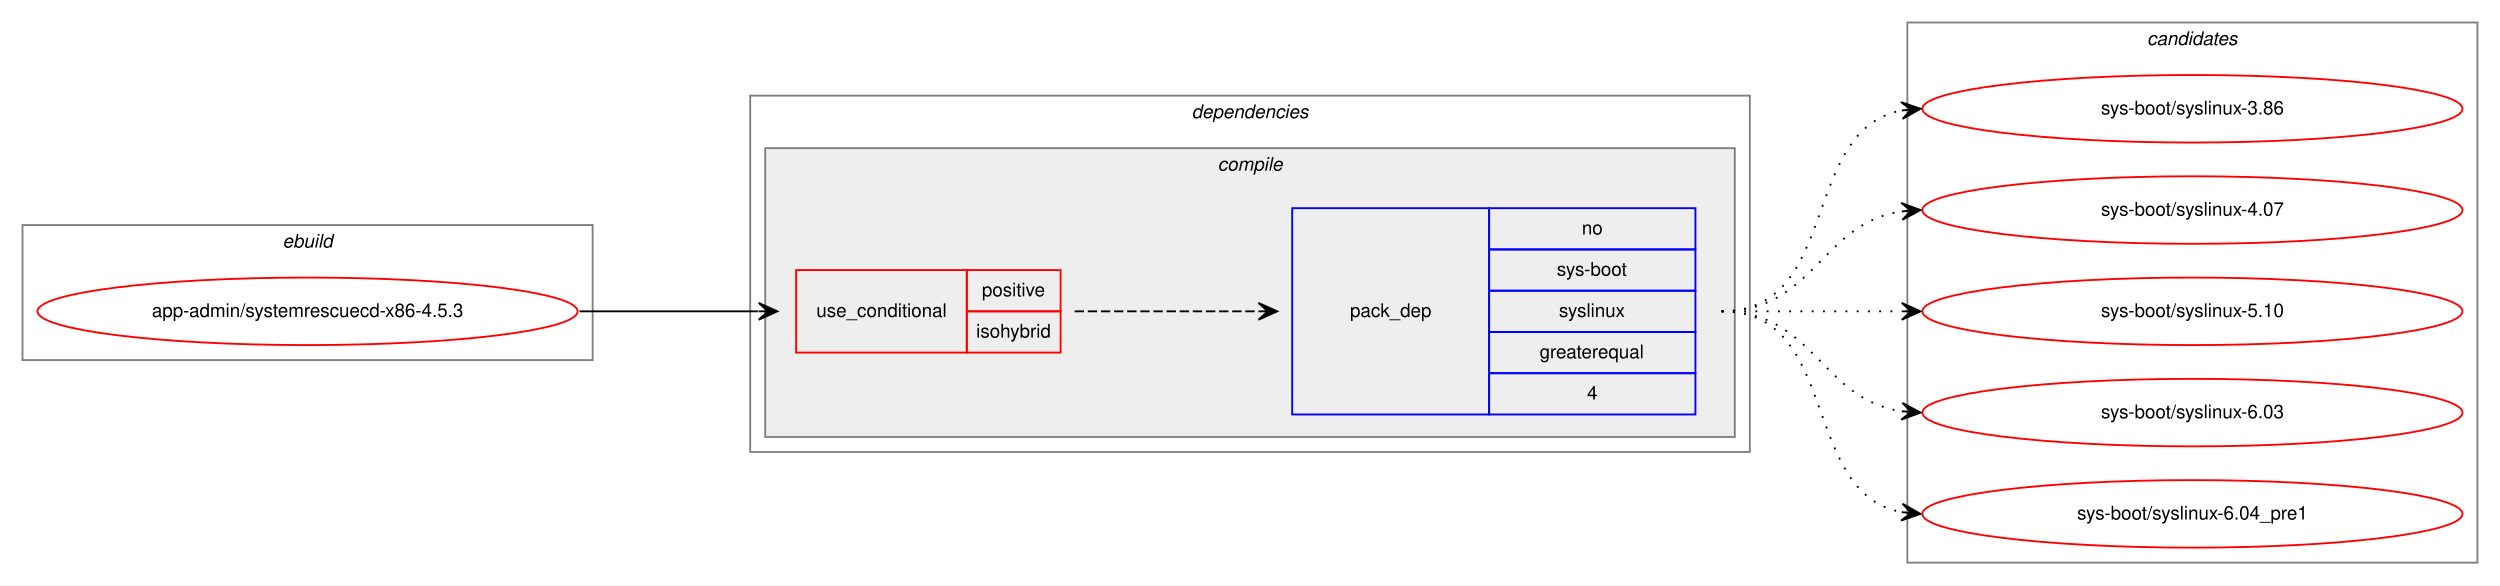
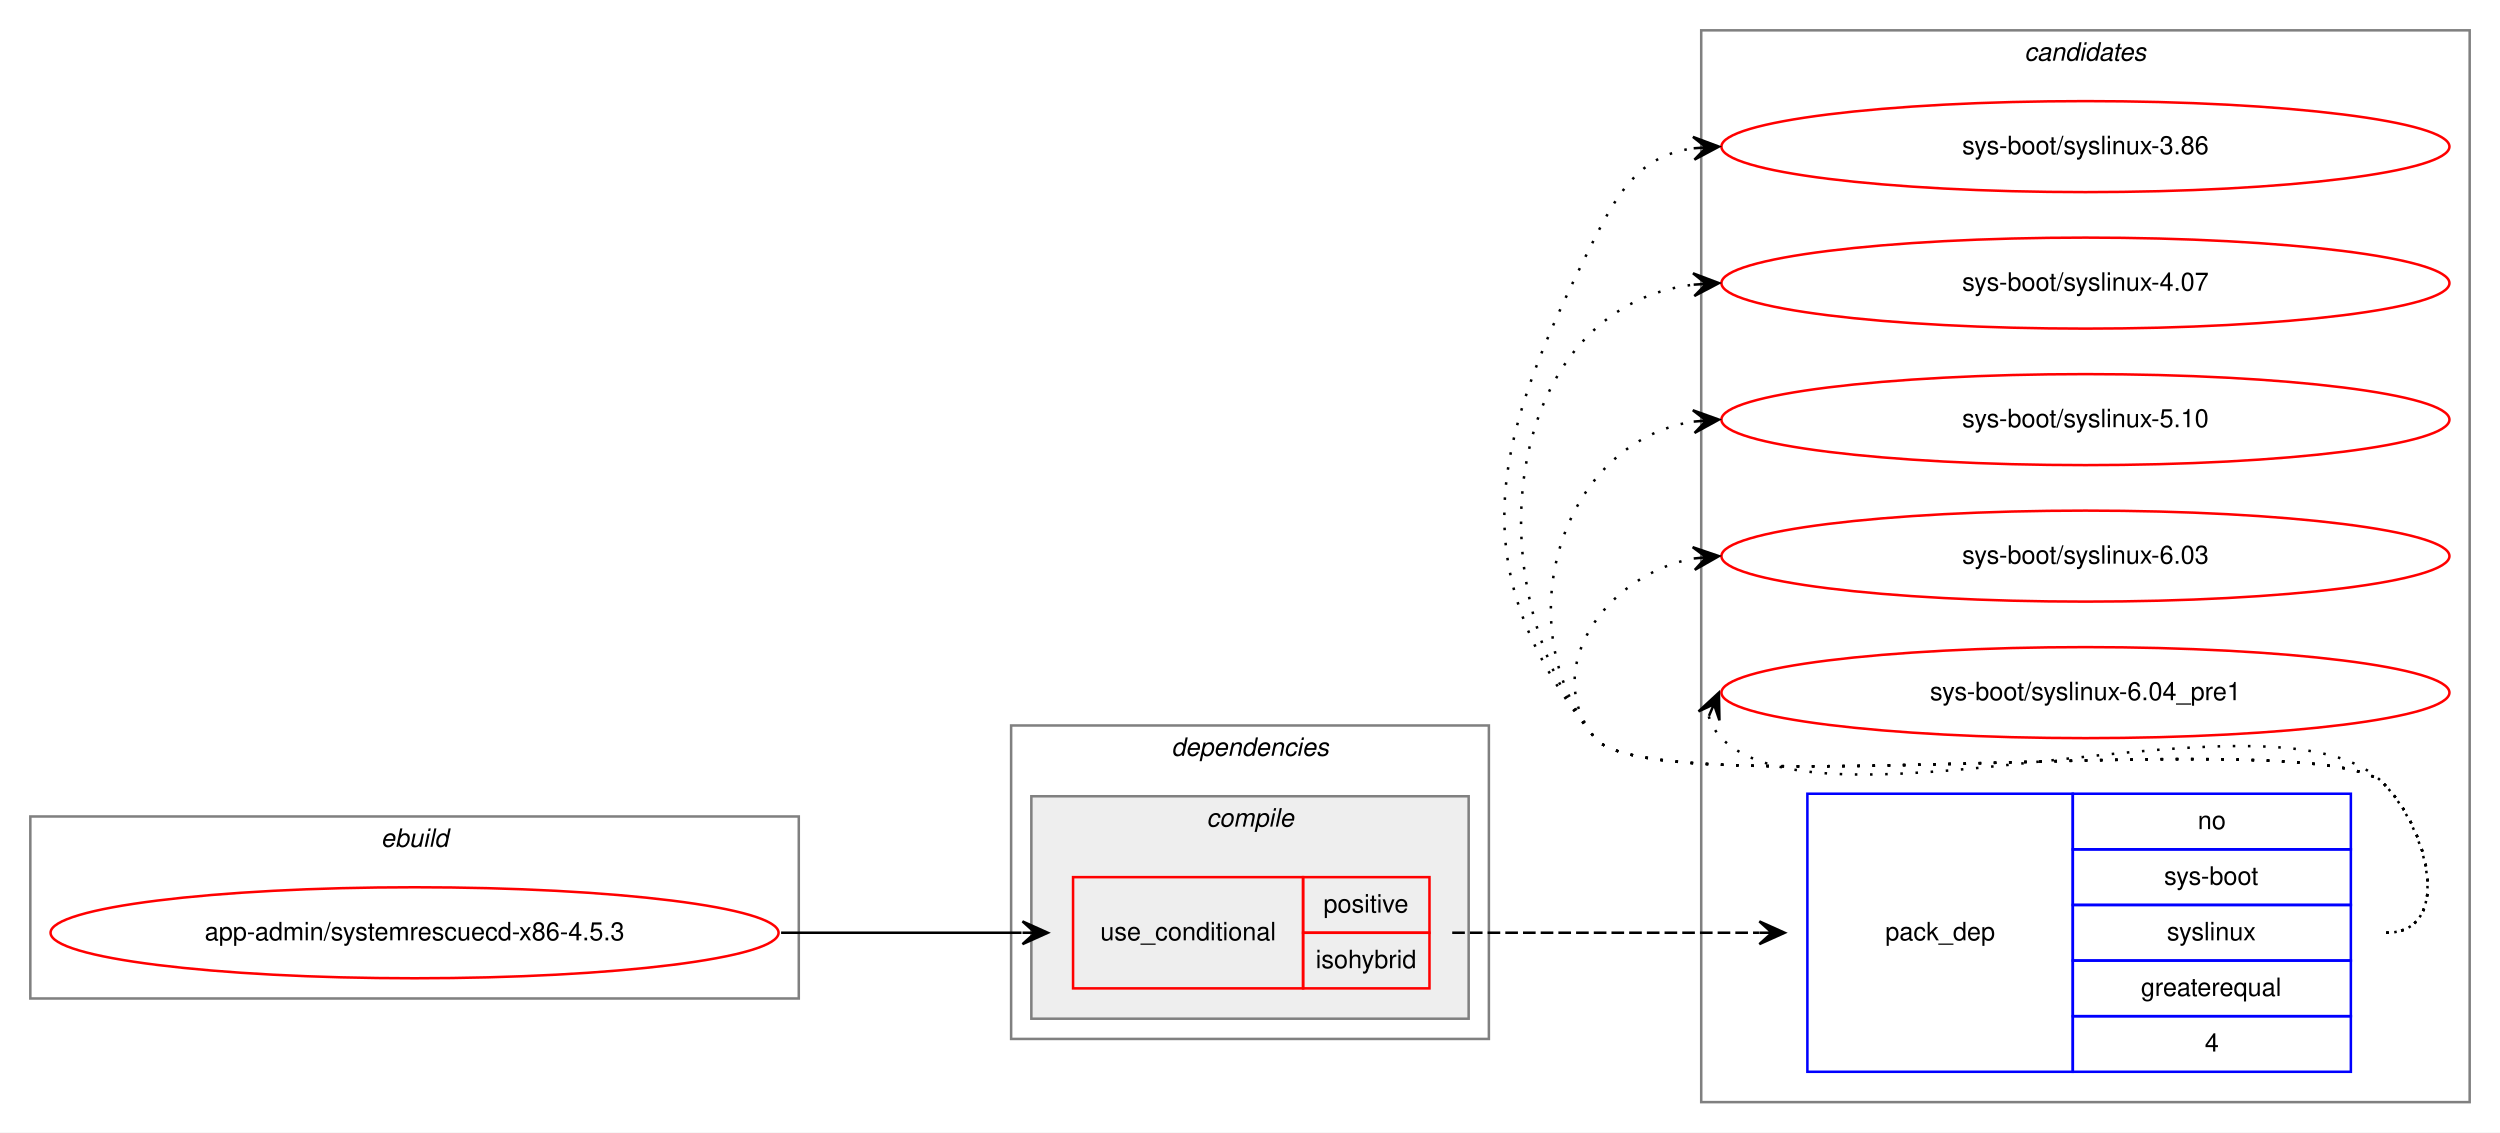
- <svg xmlns="http://www.w3.org/2000/svg" xmlns:xlink="http://www.w3.org/1999/xlink" width="1333pt" height="312pt" viewBox="0.00 0.00 1333.00 312.00">
-   <g id="graph0" class="graph" transform="scale(1 1) rotate(0) translate(4 308)">
-     <polygon fill="white" stroke="transparent" points="-4,4 -4,-308 1329,-308 1329,4 -4,4" />
+ <svg xmlns="http://www.w3.org/2000/svg" xmlns:xlink="http://www.w3.org/1999/xlink" width="989pt" height="448pt" viewBox="0.00 0.00 989.00 448.00">
+   <g id="graph0" class="graph" transform="scale(1 1) rotate(0) translate(4 444)">
+     <polygon fill="white" stroke="transparent" points="-4,4 -4,-444 985,-444 985,4 -4,4" />
+     <g id="clust8" class="cluster">
+       <polygon fill="none" stroke="gray" points="669,-8 669,-432 973,-432 973,-8 669,-8" />
+       <text text-anchor="start" x="796.82" y="-420" font-family="Helvetica,sans-Serif" font-style="italic" font-size="10.00">candidates</text>
+     </g>
    <g id="clust1" class="cluster">
-       <polygon fill="none" stroke="gray" points="8,-116 8,-188 312,-188 312,-116 8,-116" />
-       <text text-anchor="start" x="146.66" y="-176" font-family="Helvetica,sans-Serif" font-style="italic" font-size="10.00">ebuild</text>
+       <polygon fill="none" stroke="gray" points="8,-49 8,-121 312,-121 312,-49 8,-49" />
+       <text text-anchor="start" x="146.66" y="-109" font-family="Helvetica,sans-Serif" font-style="italic" font-size="10.00">ebuild</text>
    </g>
    <g id="clust2" class="cluster">
-       <polygon fill="none" stroke="gray" points="396,-67 396,-257 929,-257 929,-67 396,-67" />
-       <text text-anchor="start" x="631.38" y="-245" font-family="Helvetica,sans-Serif" font-style="italic" font-size="10.00">dependencies</text>
+       <polygon fill="none" stroke="gray" points="396,-33 396,-157 585,-157 585,-33 396,-33" />
+       <text text-anchor="start" x="459.38" y="-145" font-family="Helvetica,sans-Serif" font-style="italic" font-size="10.00">dependencies</text>
    </g>
    <g id="clust3" class="cluster">
-       <polygon fill="#eeeeee" stroke="gray" points="404,-75 404,-229 921,-229 921,-75 404,-75" />
-       <text text-anchor="start" x="645.28" y="-217" font-family="Helvetica,sans-Serif" font-style="italic" font-size="10.00">compile</text>
-     </g>
-     <g id="clust8" class="cluster">
-       <polygon fill="none" stroke="gray" points="1013,-8 1013,-296 1317,-296 1317,-8 1013,-8" />
-       <text text-anchor="start" x="1140.82" y="-284" font-family="Helvetica,sans-Serif" font-style="italic" font-size="10.00">candidates</text>
+       <polygon fill="#eeeeee" stroke="gray" points="404,-41 404,-129 577,-129 577,-41 404,-41" />
+       <text text-anchor="start" x="473.28" y="-117" font-family="Helvetica,sans-Serif" font-style="italic" font-size="10.00">compile</text>
    </g>
    <g id="node1" class="node">
      <g id="a_node1">
        <a xlink:href="../app-admin/systemrescuecd-x86-4.5.3.svg" xlink:title="app-admin/systemrescuecd-x86-4.5.3">
-           <ellipse fill="none" stroke="red" cx="160" cy="-142" rx="144" ry="18" />
-           <text text-anchor="middle" x="160" y="-139" font-family="Helvetica,sans-Serif" font-size="10.00">app-admin/systemrescuecd-x86-4.5.3</text>
+           <ellipse fill="none" stroke="red" cx="160" cy="-75" rx="144" ry="18" />
+           <text text-anchor="middle" x="160" y="-72" font-family="Helvetica,sans-Serif" font-size="10.00">app-admin/systemrescuecd-x86-4.5.3</text>
        </a>
      </g>
    </g>
    <g id="node2" class="node">
-       <polygon fill="none" stroke="red" points="420.5,-120 420.5,-164 511.5,-164 511.5,-120 420.5,-120" />
-       <text text-anchor="start" x="431.27" y="-139" font-family="Helvetica,sans-Serif" font-size="10.00">use_conditional</text>
-       <polygon fill="none" stroke="red" points="511.5,-142 511.5,-164 561.5,-164 561.5,-142 511.5,-142" />
-       <text text-anchor="start" x="519.55" y="-150" font-family="Helvetica,sans-Serif" font-size="10.00">positive</text>
-       <polygon fill="none" stroke="red" points="511.5,-120 511.5,-142 561.5,-142 561.5,-120 511.5,-120" />
-       <text text-anchor="start" x="516.5" y="-128" font-family="Helvetica,sans-Serif" font-size="10.00">isohybrid</text>
+       <polygon fill="none" stroke="red" points="420.5,-53 420.5,-97 511.5,-97 511.5,-53 420.5,-53" />
+       <text text-anchor="start" x="431.27" y="-72" font-family="Helvetica,sans-Serif" font-size="10.00">use_conditional</text>
+       <polygon fill="none" stroke="red" points="511.5,-75 511.5,-97 561.5,-97 561.5,-75 511.5,-75" />
+       <text text-anchor="start" x="519.55" y="-83" font-family="Helvetica,sans-Serif" font-size="10.00">positive</text>
+       <polygon fill="none" stroke="red" points="511.5,-53 511.5,-75 561.5,-75 561.5,-53 511.5,-53" />
+       <text text-anchor="start" x="516.5" y="-61" font-family="Helvetica,sans-Serif" font-size="10.00">isohybrid</text>
    </g>
    <g id="edge2" class="edge">
-       <path fill="none" stroke="black" d="M305,-142C348.23,-142 361.56,-142 400.12,-142" />
-       <polygon fill="black" stroke="black" points="410.5,-142 400.5,-146.5 405.5,-142 400.5,-142 400.5,-142 400.5,-142 405.5,-142 400.5,-137.5 410.5,-142 410.5,-142" />
+       <path fill="none" stroke="black" d="M305,-75C348.23,-75 361.56,-75 400.12,-75" />
+       <polygon fill="black" stroke="black" points="410.5,-75 400.5,-79.5 405.5,-75 400.5,-75 400.5,-75 400.5,-75 405.5,-75 400.5,-70.5 410.5,-75 410.5,-75" />
    </g>
    <g id="node3" class="node">
-       <polygon fill="none" stroke="blue" points="685,-87 685,-197 790,-197 790,-87 685,-87" />
-       <text text-anchor="start" x="715.82" y="-139" font-family="Helvetica,sans-Serif" font-size="10.00">pack_dep</text>
-       <polygon fill="none" stroke="blue" points="790,-175 790,-197 900,-197 900,-175 790,-175" />
-       <text text-anchor="start" x="839.44" y="-183" font-family="Helvetica,sans-Serif" font-size="10.00">no</text>
-       <polygon fill="none" stroke="blue" points="790,-153 790,-175 900,-175 900,-153 790,-153" />
-       <text text-anchor="start" x="826.11" y="-161" font-family="Helvetica,sans-Serif" font-size="10.00">sys-boot</text>
-       <polygon fill="none" stroke="blue" points="790,-131 790,-153 900,-153 900,-131 790,-131" />
-       <text text-anchor="start" x="827.22" y="-139" font-family="Helvetica,sans-Serif" font-size="10.00">syslinux</text>
-       <polygon fill="none" stroke="blue" points="790,-109 790,-131 900,-131 900,-109 790,-109" />
-       <text text-anchor="start" x="816.94" y="-117" font-family="Helvetica,sans-Serif" font-size="10.00">greaterequal</text>
-       <polygon fill="none" stroke="blue" points="790,-87 790,-109 900,-109 900,-87 790,-87" />
-       <text text-anchor="start" x="842.22" y="-95" font-family="Helvetica,sans-Serif" font-size="10.00">4</text>
+       <polygon fill="none" stroke="blue" points="711,-20 711,-130 816,-130 816,-20 711,-20" />
+       <text text-anchor="start" x="741.82" y="-72" font-family="Helvetica,sans-Serif" font-size="10.00">pack_dep</text>
+       <polygon fill="none" stroke="blue" points="816,-108 816,-130 926,-130 926,-108 816,-108" />
+       <text text-anchor="start" x="865.44" y="-116" font-family="Helvetica,sans-Serif" font-size="10.00">no</text>
+       <polygon fill="none" stroke="blue" points="816,-86 816,-108 926,-108 926,-86 816,-86" />
+       <text text-anchor="start" x="852.11" y="-94" font-family="Helvetica,sans-Serif" font-size="10.00">sys-boot</text>
+       <polygon fill="none" stroke="blue" points="816,-64 816,-86 926,-86 926,-64 816,-64" />
+       <text text-anchor="start" x="853.22" y="-72" font-family="Helvetica,sans-Serif" font-size="10.00">syslinux</text>
+       <polygon fill="none" stroke="blue" points="816,-42 816,-64 926,-64 926,-42 816,-42" />
+       <text text-anchor="start" x="842.94" y="-50" font-family="Helvetica,sans-Serif" font-size="10.00">greaterequal</text>
+       <polygon fill="none" stroke="blue" points="816,-20 816,-42 926,-42 926,-20 816,-20" />
+       <text text-anchor="start" x="868.22" y="-28" font-family="Helvetica,sans-Serif" font-size="10.00">4</text>
    </g>
    <g id="edge1" class="edge">
-       <path fill="none" stroke="black" stroke-dasharray="5,2" d="M569,-142C613.44,-142 627.02,-142 666.88,-142" />
-       <polygon fill="black" stroke="black" points="677,-142 667,-146.5 672,-142 667,-142 667,-142 667,-142 672,-142 667,-137.5 677,-142 677,-142" />
+       <path fill="none" stroke="black" stroke-dasharray="5,2" d="M570.5,-75C625.41,-75 641.63,-75 691.85,-75" />
+       <polygon fill="black" stroke="black" points="702,-75 692,-79.5 697,-75 692,-75 692,-75 692,-75 697,-75 692,-70.5 702,-75 702,-75" />
    </g>
    <g id="node4" class="node">
      <g id="a_node4">
        <a xlink:href="../sys-boot/syslinux-3.86.svg" xlink:title="sys-boot/syslinux-3.86">
-           <ellipse fill="none" stroke="red" cx="1165" cy="-250" rx="144" ry="18" />
-           <text text-anchor="middle" x="1165" y="-247" font-family="Helvetica,sans-Serif" font-size="10.00">sys-boot/syslinux-3.86</text>
+           <ellipse fill="none" stroke="red" cx="821" cy="-386" rx="144" ry="18" />
+           <text text-anchor="middle" x="821" y="-383" font-family="Helvetica,sans-Serif" font-size="10.00">sys-boot/syslinux-3.86</text>
        </a>
      </g>
    </g>
    <g id="edge3" class="edge">
-       <path fill="none" stroke="black" stroke-dasharray="1,5" d="M914,-142C977.58,-142 955.58,-238.51 1009.79,-249.07" />
-       <polygon fill="black" stroke="black" points="1020,-250 1009.63,-253.57 1015.02,-249.54 1010.04,-249.09 1010.04,-249.09 1010.04,-249.09 1015.02,-249.54 1010.45,-244.61 1020,-250 1020,-250" />
+       <path fill="none" stroke="black" stroke-dasharray="1,5" d="M940,-75C966.23,-75 957.39,-115.3 939,-134 914.65,-158.75 648.83,-125 627,-152 571.68,-220.43 587.26,-271.49 627,-350 637.54,-370.81 646.26,-382.52 665.83,-385.33" />
+       <polygon fill="black" stroke="black" points="676,-386 665.73,-389.84 671.01,-385.67 666.02,-385.34 666.02,-385.34 666.02,-385.34 671.01,-385.67 666.32,-380.85 676,-386 676,-386" />
    </g>
    <g id="node5" class="node">
      <g id="a_node5">
        <a xlink:href="../sys-boot/syslinux-4.07.svg" xlink:title="sys-boot/syslinux-4.07">
-           <ellipse fill="none" stroke="red" cx="1165" cy="-196" rx="144" ry="18" />
-           <text text-anchor="middle" x="1165" y="-193" font-family="Helvetica,sans-Serif" font-size="10.00">sys-boot/syslinux-4.07</text>
+           <ellipse fill="none" stroke="red" cx="821" cy="-332" rx="144" ry="18" />
+           <text text-anchor="middle" x="821" y="-329" font-family="Helvetica,sans-Serif" font-size="10.00">sys-boot/syslinux-4.07</text>
        </a>
      </g>
    </g>
    <g id="edge4" class="edge">
-       <path fill="none" stroke="black" stroke-dasharray="1,5" d="M914,-142C963.26,-142 966.85,-188.87 1009.86,-195.28" />
-       <polygon fill="black" stroke="black" points="1020,-196 1009.71,-199.78 1015.01,-195.64 1010.03,-195.29 1010.03,-195.29 1010.03,-195.29 1015.01,-195.64 1010.35,-190.8 1020,-196 1020,-196" />
+       <path fill="none" stroke="black" stroke-dasharray="1,5" d="M940,-75C966.23,-75 957.39,-115.3 939,-134 914.65,-158.75 648.83,-125 627,-152 577.12,-213.71 591.65,-322.17 665.67,-331.37" />
+       <polygon fill="black" stroke="black" points="676,-332 665.75,-335.89 671.01,-331.7 666.02,-331.39 666.02,-331.39 666.02,-331.39 671.01,-331.7 666.29,-326.9 676,-332 676,-332" />
    </g>
    <g id="node6" class="node">
      <g id="a_node6">
        <a xlink:href="../sys-boot/syslinux-5.10.svg" xlink:title="sys-boot/syslinux-5.10">
-           <ellipse fill="none" stroke="red" cx="1165" cy="-142" rx="144" ry="18" />
-           <text text-anchor="middle" x="1165" y="-139" font-family="Helvetica,sans-Serif" font-size="10.00">sys-boot/syslinux-5.10</text>
+           <ellipse fill="none" stroke="red" cx="821" cy="-278" rx="144" ry="18" />
+           <text text-anchor="middle" x="821" y="-275" font-family="Helvetica,sans-Serif" font-size="10.00">sys-boot/syslinux-5.10</text>
        </a>
      </g>
    </g>
    <g id="edge5" class="edge">
-       <path fill="none" stroke="black" stroke-dasharray="1,5" d="M914,-142C957.43,-142 970.83,-142 1009.57,-142" />
-       <polygon fill="black" stroke="black" points="1020,-142 1010,-146.5 1015,-142 1010,-142 1010,-142 1010,-142 1015,-142 1010,-137.5 1020,-142 1020,-142" />
+       <path fill="none" stroke="black" stroke-dasharray="1,5" d="M940,-75C966.23,-75 957.39,-115.3 939,-134 914.65,-158.75 648.83,-125 627,-152 591.44,-195.99 613.01,-268.82 665.79,-277.21" />
+       <polygon fill="black" stroke="black" points="676,-278 665.68,-281.71 671.02,-277.61 666.03,-277.22 666.03,-277.22 666.03,-277.22 671.02,-277.61 666.38,-272.74 676,-278 676,-278" />
    </g>
    <g id="node7" class="node">
      <g id="a_node7">
        <a xlink:href="../sys-boot/syslinux-6.03.svg" xlink:title="sys-boot/syslinux-6.03">
-           <ellipse fill="none" stroke="red" cx="1165" cy="-88" rx="144" ry="18" />
-           <text text-anchor="middle" x="1165" y="-85" font-family="Helvetica,sans-Serif" font-size="10.00">sys-boot/syslinux-6.03</text>
+           <ellipse fill="none" stroke="red" cx="821" cy="-224" rx="144" ry="18" />
+           <text text-anchor="middle" x="821" y="-221" font-family="Helvetica,sans-Serif" font-size="10.00">sys-boot/syslinux-6.03</text>
        </a>
      </g>
    </g>
    <g id="edge6" class="edge">
-       <path fill="none" stroke="black" stroke-dasharray="1,5" d="M914,-142C963.26,-142 966.85,-95.13 1009.86,-88.72" />
-       <polygon fill="black" stroke="black" points="1020,-88 1010.35,-93.2 1015.01,-88.36 1010.03,-88.71 1010.03,-88.71 1010.03,-88.71 1015.01,-88.36 1009.71,-84.22 1020,-88 1020,-88" />
+       <path fill="none" stroke="black" stroke-dasharray="1,5" d="M940,-75C966.23,-75 957.39,-115.3 939,-134 914.65,-158.75 648.83,-125 627,-152 604.85,-179.4 631.55,-216.57 665.71,-223.02" />
+       <polygon fill="black" stroke="black" points="676,-224 665.62,-227.54 671.02,-223.53 666.04,-223.06 666.04,-223.06 666.04,-223.06 671.02,-223.53 666.47,-218.58 676,-224 676,-224" />
    </g>
    <g id="node8" class="node">
      <g id="a_node8">
        <a xlink:href="../sys-boot/syslinux-6.04_pre1.svg" xlink:title="sys-boot/syslinux-6.04_pre1">
-           <ellipse fill="none" stroke="red" cx="1165" cy="-34" rx="144" ry="18" />
-           <text text-anchor="middle" x="1165" y="-31" font-family="Helvetica,sans-Serif" font-size="10.00">sys-boot/syslinux-6.04_pre1</text>
+           <ellipse fill="none" stroke="red" cx="821" cy="-170" rx="144" ry="18" />
+           <text text-anchor="middle" x="821" y="-167" font-family="Helvetica,sans-Serif" font-size="10.00">sys-boot/syslinux-6.04_pre1</text>
        </a>
      </g>
    </g>
    <g id="edge7" class="edge">
-       <path fill="none" stroke="black" stroke-dasharray="1,5" d="M914,-142C977.58,-142 955.58,-45.49 1009.79,-34.93" />
-       <polygon fill="black" stroke="black" points="1020,-34 1010.45,-39.39 1015.02,-34.46 1010.04,-34.91 1010.04,-34.91 1010.04,-34.91 1015.02,-34.46 1009.63,-30.43 1020,-34 1020,-34" />
+       <path fill="none" stroke="black" stroke-dasharray="1,5" d="M671.98,-160.58C672.95,-157.46 674.8,-154.23 677,-152 718,-110.46 898.81,-176.32 939,-134 957.06,-114.98 966.23,-75 940,-75" />
+       <polygon fill="black" stroke="black" points="676,-170 667.94,-162.57 674.04,-165.4 672.07,-160.8 672.07,-160.8 672.07,-160.8 674.04,-165.4 676.21,-159.04 676,-170 676,-170" />
    </g>
  </g>
</svg>
